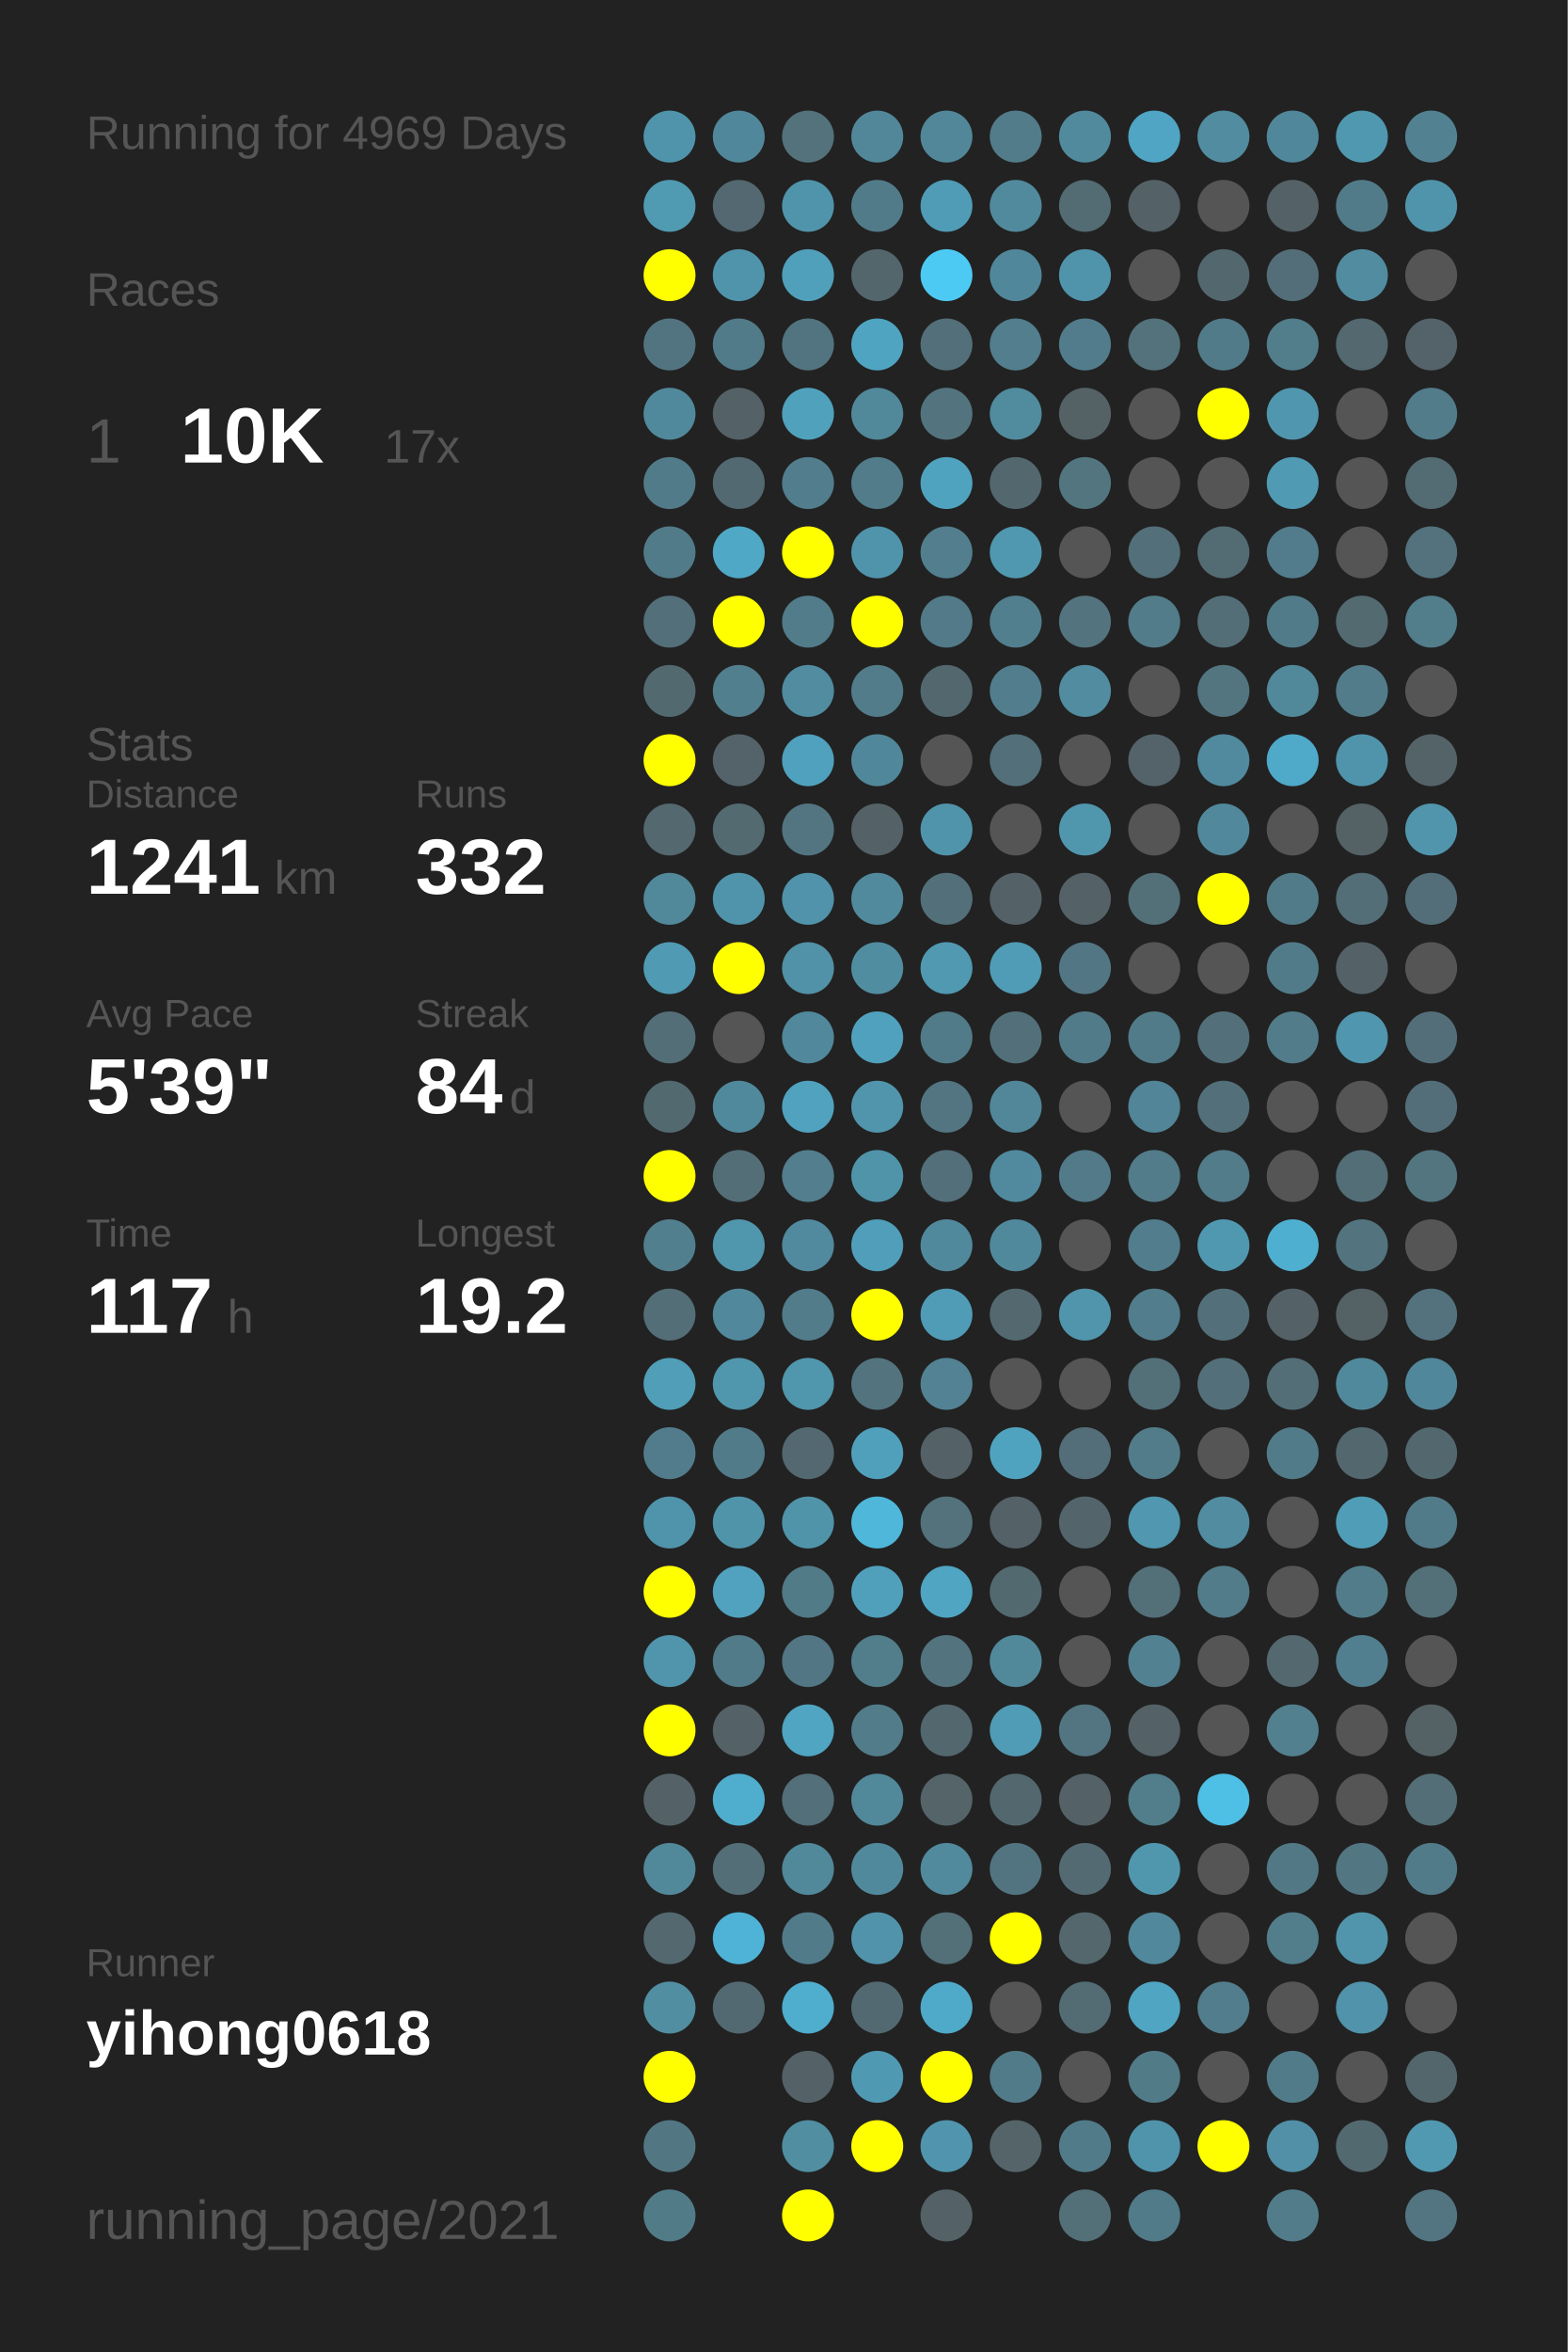
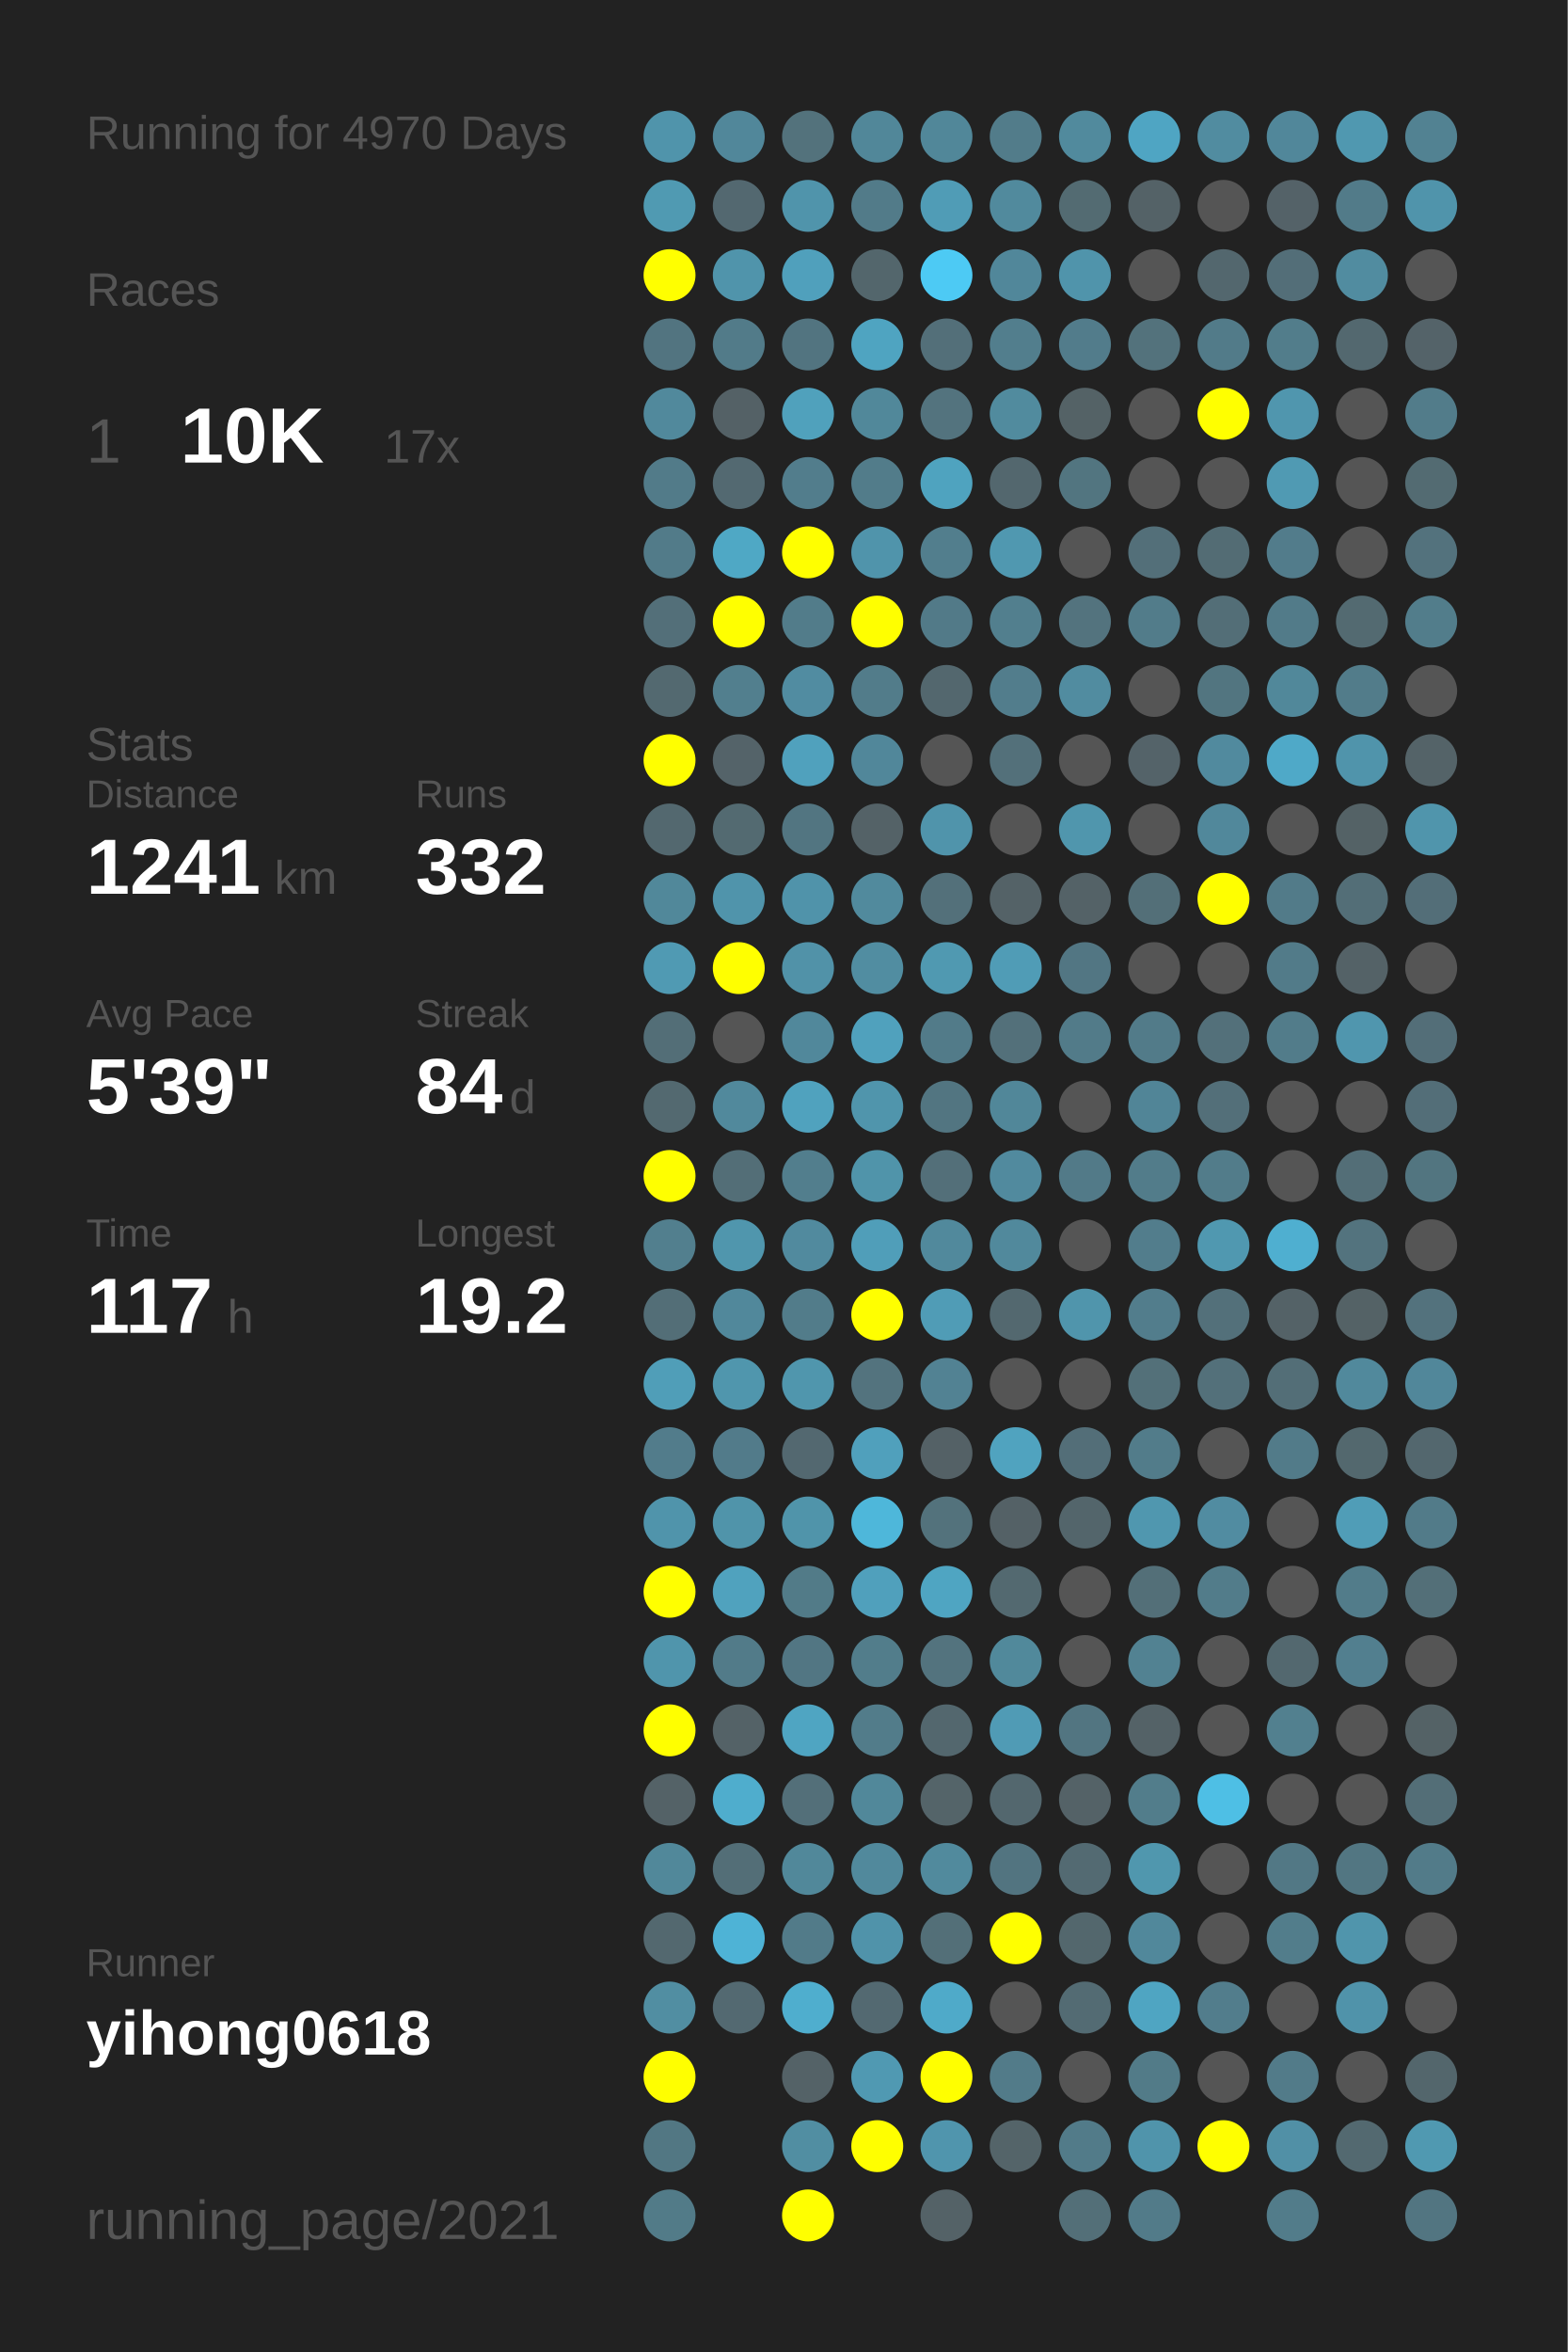
<svg xmlns="http://www.w3.org/2000/svg" baseProfile="full" height="300mm" version="1.1" viewBox="0,0,200,300" width="200mm">
  <defs />
  <rect fill="#222222" height="300" width="200" x="0" y="0" />
-   <text fill="#555555" style="font-size:6px; font-family:Arial;" x="11" y="19">Running for 4969 Days</text>
+   <text fill="#555555" style="font-size:6px; font-family:Arial;" x="11" y="19">Running for 4970 Days</text>
  <text fill="#555555" style="font-size:6px; font-family:Arial;" x="11" y="39">Races</text>
  <text fill="#555555" style="font-size:8px; font-family:Arial;" x="11" y="59">1</text>
  <text fill="#FFFFFF" style="font-size:10px; font-family:Arial; font-weight:bold;" x="23" y="59">10K</text>
  <text fill="#555555" style="font-size:6px; font-family:Arial;" x="49" y="59">17x</text>
  <text fill="#555555" style="font-size:6px; font-family:Arial;" x="11" y="97">Stats</text>
  <text fill="#555555" style="font-size:5px; font-family:Arial;" x="11" y="103">Distance</text>
  <text fill="#FFFFFF" style="font-size:10px; font-family:Arial; font-weight:bold;" x="11" y="114">1241</text>
  <text fill="#555555" style="font-size:6px; font-family:Arial;" x="35" y="114">km</text>
  <text fill="#555555" style="font-size:5px; font-family:Arial;" x="53" y="103">Runs</text>
  <text fill="#FFFFFF" style="font-size:10px; font-family:Arial; font-weight:bold;" x="53" y="114">332</text>
  <text fill="#555555" style="font-size:5px; font-family:Arial;" x="11" y="131">Avg Pace</text>
  <text fill="#FFFFFF" style="font-size:10px; font-family:Arial; font-weight:bold;" x="11" y="142">5'39"</text>
  <text fill="#555555" style="font-size:5px; font-family:Arial;" x="53" y="131">Streak</text>
  <text fill="#FFFFFF" style="font-size:10px; font-family:Arial; font-weight:bold;" x="53" y="142">84</text>
  <text fill="#555555" style="font-size:6px; font-family:Arial;" x="65" y="142">d</text>
  <text fill="#555555" style="font-size:5px; font-family:Arial;" x="11" y="159">Time</text>
  <text fill="#FFFFFF" style="font-size:10px; font-family:Arial; font-weight:bold;" x="11" y="170">117</text>
  <text fill="#555555" style="font-size:6px; font-family:Arial;" x="29" y="170">h</text>
  <text fill="#555555" style="font-size:5px; font-family:Arial;" x="53" y="159">Longest</text>
  <text fill="#FFFFFF" style="font-size:10px; font-family:Arial; font-weight:bold;" x="53" y="170">19.2</text>
  <text fill="#555555" style="font-size:5px; font-family:Arial;" x="11" y="252.065">Runner</text>
  <text fill="#FFFFFF" style="font-size:8px; font-family:Arial; font-weight:bold;" x="11" y="262.065">yihong0618</text>
  <text fill="#555555" style="font-size:7px; font-family:Arial;" x="11" y="285.581">running_page/2021</text>
  <circle cx="85.417" cy="17.419" fill="#5094ab" r="3.312" />
  <circle cx="85.417" cy="26.258" fill="#509ab2" r="3.312" />
  <circle cx="85.417" cy="35.097" fill="#FFFF00" r="3.312" />
  <circle cx="85.417" cy="43.935" fill="#527480" r="3.312" />
  <circle cx="85.417" cy="52.774" fill="#51899c" r="3.312" />
  <circle cx="85.417" cy="61.613" fill="#527b89" r="3.312" />
  <circle cx="85.417" cy="70.452" fill="#527b89" r="3.312" />
  <circle cx="85.417" cy="79.29" fill="#536f79" r="3.312" />
  <circle cx="85.417" cy="88.129" fill="#536970" r="3.312" />
  <circle cx="85.417" cy="96.968" fill="#FFFF00" r="3.312" />
  <circle cx="85.417" cy="105.806" fill="#53686f" r="3.312" />
  <circle cx="85.417" cy="114.645" fill="#51889a" r="3.312" />
  <circle cx="85.417" cy="123.484" fill="#509ab3" r="3.312" />
  <circle cx="85.417" cy="132.323" fill="#536e77" r="3.312" />
  <circle cx="85.417" cy="141.161" fill="#536970" r="3.312" />
  <circle cx="85.417" cy="150" fill="#FFFF00" r="3.312" />
  <circle cx="85.417" cy="158.839" fill="#527f8e" r="3.312" />
  <circle cx="85.417" cy="167.677" fill="#536e77" r="3.312" />
  <circle cx="85.417" cy="176.516" fill="#509eb8" r="3.312" />
  <circle cx="85.417" cy="185.355" fill="#527c8b" r="3.312" />
  <circle cx="85.417" cy="194.194" fill="#5094ab" r="3.312" />
  <circle cx="85.417" cy="203.032" fill="#FFFF00" r="3.312" />
  <circle cx="85.417" cy="211.871" fill="#5095ac" r="3.312" />
  <circle cx="85.417" cy="220.71" fill="#FFFF00" r="3.312" />
  <circle cx="85.417" cy="229.548" fill="#546267" r="3.312" />
  <circle cx="85.417" cy="238.387" fill="#51889a" r="3.312" />
  <circle cx="85.417" cy="247.226" fill="#53686f" r="3.312" />
  <circle cx="85.417" cy="256.065" fill="#518ea2" r="3.312" />
  <circle cx="85.417" cy="264.903" fill="#FFFF00" r="3.312" />
  <circle cx="85.417" cy="273.742" fill="#527783" r="3.312" />
  <circle cx="85.417" cy="282.581" fill="#527b88" r="3.312" />
  <circle cx="94.25" cy="17.419" fill="#51879a" r="3.312" />
  <circle cx="94.25" cy="26.258" fill="#536870" r="3.312" />
  <circle cx="94.25" cy="35.097" fill="#5094ab" r="3.312" />
  <circle cx="94.25" cy="43.935" fill="#527b89" r="3.312" />
  <circle cx="94.25" cy="52.774" fill="#546166" r="3.312" />
  <circle cx="94.25" cy="61.613" fill="#536971" r="3.312" />
  <circle cx="94.25" cy="70.452" fill="#4fa8c5" r="3.312" />
  <circle cx="94.25" cy="79.29" fill="#FFFF00" r="3.312" />
  <circle cx="94.25" cy="88.129" fill="#527f8e" r="3.312" />
  <circle cx="94.25" cy="96.968" fill="#546369" r="3.312" />
  <circle cx="94.25" cy="105.806" fill="#536a71" r="3.312" />
  <circle cx="94.25" cy="114.645" fill="#5094ab" r="3.312" />
  <circle cx="94.25" cy="123.484" fill="#FFFF00" r="3.312" />
  <circle cx="94.25" cy="132.323" fill="#555555" r="3.312" />
  <circle cx="94.25" cy="141.161" fill="#51899c" r="3.312" />
  <circle cx="94.25" cy="150" fill="#536e77" r="3.312" />
  <circle cx="94.25" cy="158.839" fill="#5096ad" r="3.312" />
  <circle cx="94.25" cy="167.677" fill="#51889b" r="3.312" />
  <circle cx="94.25" cy="176.516" fill="#5096ad" r="3.312" />
  <circle cx="94.25" cy="185.355" fill="#527b8a" r="3.312" />
  <circle cx="94.25" cy="194.194" fill="#5094aa" r="3.312" />
  <circle cx="94.25" cy="203.032" fill="#50a2be" r="3.312" />
  <circle cx="94.25" cy="211.871" fill="#527b89" r="3.312" />
  <circle cx="94.25" cy="220.71" fill="#546267" r="3.312" />
  <circle cx="94.25" cy="229.548" fill="#4fadcd" r="3.312" />
  <circle cx="94.25" cy="238.387" fill="#536e77" r="3.312" />
  <circle cx="94.25" cy="247.226" fill="#4eb3d6" r="3.312" />
  <circle cx="94.25" cy="256.065" fill="#536971" r="3.312" />
  <circle cx="103.083" cy="17.419" fill="#53727c" r="3.312" />
  <circle cx="103.083" cy="26.258" fill="#5094ab" r="3.312" />
  <circle cx="103.083" cy="35.097" fill="#50a0bc" r="3.312" />
  <circle cx="103.083" cy="43.935" fill="#527480" r="3.312" />
  <circle cx="103.083" cy="52.774" fill="#50a1bc" r="3.312" />
  <circle cx="103.083" cy="61.613" fill="#527d8c" r="3.312" />
  <circle cx="103.083" cy="70.452" fill="#FFFF00" r="3.312" />
  <circle cx="103.083" cy="79.29" fill="#527c8a" r="3.312" />
  <circle cx="103.083" cy="88.129" fill="#518ca1" r="3.312" />
  <circle cx="103.083" cy="96.968" fill="#50a1bd" r="3.312" />
  <circle cx="103.083" cy="105.806" fill="#527581" r="3.312" />
  <circle cx="103.083" cy="114.645" fill="#5093aa" r="3.312" />
  <circle cx="103.083" cy="123.484" fill="#5192a8" r="3.312" />
  <circle cx="103.083" cy="132.323" fill="#51889b" r="3.312" />
  <circle cx="103.083" cy="141.161" fill="#50a2be" r="3.312" />
  <circle cx="103.083" cy="150" fill="#527e8d" r="3.312" />
  <circle cx="103.083" cy="158.839" fill="#518a9e" r="3.312" />
  <circle cx="103.083" cy="167.677" fill="#527c8a" r="3.312" />
  <circle cx="103.083" cy="176.516" fill="#5096ad" r="3.312" />
  <circle cx="103.083" cy="185.355" fill="#536870" r="3.312" />
  <circle cx="103.083" cy="194.194" fill="#5094aa" r="3.312" />
  <circle cx="103.083" cy="203.032" fill="#527b88" r="3.312" />
  <circle cx="103.083" cy="211.871" fill="#527683" r="3.312" />
  <circle cx="103.083" cy="220.71" fill="#4fa5c2" r="3.312" />
  <circle cx="103.083" cy="229.548" fill="#536f79" r="3.312" />
  <circle cx="103.083" cy="238.387" fill="#51889a" r="3.312" />
  <circle cx="103.083" cy="247.226" fill="#527b89" r="3.312" />
  <circle cx="103.083" cy="256.065" fill="#4faece" r="3.312" />
  <circle cx="103.083" cy="264.903" fill="#546267" r="3.312" />
  <circle cx="103.083" cy="273.742" fill="#518ea2" r="3.312" />
  <circle cx="103.083" cy="282.581" fill="#FFFF00" r="3.312" />
  <circle cx="111.917" cy="17.419" fill="#518799" r="3.312" />
  <circle cx="111.917" cy="26.258" fill="#527b89" r="3.312" />
  <circle cx="111.917" cy="35.097" fill="#53666c" r="3.312" />
  <circle cx="111.917" cy="43.935" fill="#4fa4c1" r="3.312" />
  <circle cx="111.917" cy="52.774" fill="#51889a" r="3.312" />
  <circle cx="111.917" cy="61.613" fill="#527c8a" r="3.312" />
  <circle cx="111.917" cy="70.452" fill="#5094ab" r="3.312" />
  <circle cx="111.917" cy="79.29" fill="#FFFF00" r="3.312" />
  <circle cx="111.917" cy="88.129" fill="#527c8a" r="3.312" />
  <circle cx="111.917" cy="96.968" fill="#51879a" r="3.312" />
  <circle cx="111.917" cy="105.806" fill="#546267" r="3.312" />
  <circle cx="111.917" cy="114.645" fill="#518a9d" r="3.312" />
  <circle cx="111.917" cy="123.484" fill="#518da1" r="3.312" />
  <circle cx="111.917" cy="132.323" fill="#50a1bd" r="3.312" />
  <circle cx="111.917" cy="141.161" fill="#5095ac" r="3.312" />
  <circle cx="111.917" cy="150" fill="#5094aa" r="3.312" />
  <circle cx="111.917" cy="158.839" fill="#509eb9" r="3.312" />
  <circle cx="111.917" cy="167.677" fill="#FFFF00" r="3.312" />
  <circle cx="111.917" cy="176.516" fill="#53737e" r="3.312" />
  <circle cx="111.917" cy="185.355" fill="#50a0bc" r="3.312" />
  <circle cx="111.917" cy="194.194" fill="#4eb7da" r="3.312" />
  <circle cx="111.917" cy="203.032" fill="#50a0bc" r="3.312" />
  <circle cx="111.917" cy="211.871" fill="#527d8b" r="3.312" />
  <circle cx="111.917" cy="220.71" fill="#527c8a" r="3.312" />
  <circle cx="111.917" cy="229.548" fill="#51889a" r="3.312" />
  <circle cx="111.917" cy="238.387" fill="#51899c" r="3.312" />
  <circle cx="111.917" cy="247.226" fill="#5093aa" r="3.312" />
  <circle cx="111.917" cy="256.065" fill="#536971" r="3.312" />
  <circle cx="111.917" cy="264.903" fill="#5099b2" r="3.312" />
  <circle cx="111.917" cy="273.742" fill="#FFFF00" r="3.312" />
  <circle cx="120.75" cy="17.419" fill="#518799" r="3.312" />
  <circle cx="120.75" cy="26.258" fill="#509cb6" r="3.312" />
  <circle cx="120.75" cy="35.097" fill="#4dcaf4" r="3.312" />
  <circle cx="120.75" cy="43.935" fill="#536f79" r="3.312" />
  <circle cx="120.75" cy="52.774" fill="#53737e" r="3.312" />
  <circle cx="120.75" cy="61.613" fill="#4fa3bf" r="3.312" />
  <circle cx="120.75" cy="70.452" fill="#527e8d" r="3.312" />
  <circle cx="120.75" cy="79.29" fill="#527a88" r="3.312" />
  <circle cx="120.75" cy="88.129" fill="#53676e" r="3.312" />
  <circle cx="120.75" cy="96.968" fill="#555555" r="3.312" />
  <circle cx="120.75" cy="105.806" fill="#5094ab" r="3.312" />
  <circle cx="120.75" cy="114.645" fill="#53707a" r="3.312" />
  <circle cx="120.75" cy="123.484" fill="#5099b1" r="3.312" />
  <circle cx="120.75" cy="132.323" fill="#527b89" r="3.312" />
  <circle cx="120.75" cy="141.161" fill="#527581" r="3.312" />
  <circle cx="120.75" cy="150" fill="#536f79" r="3.312" />
  <circle cx="120.75" cy="158.839" fill="#51899c" r="3.312" />
  <circle cx="120.75" cy="167.677" fill="#509cb6" r="3.312" />
  <circle cx="120.75" cy="176.516" fill="#528293" r="3.312" />
  <circle cx="120.75" cy="185.355" fill="#546166" r="3.312" />
  <circle cx="120.75" cy="194.194" fill="#53727c" r="3.312" />
  <circle cx="120.75" cy="203.032" fill="#4fa5c2" r="3.312" />
  <circle cx="120.75" cy="211.871" fill="#53737e" r="3.312" />
  <circle cx="120.75" cy="220.71" fill="#53676e" r="3.312" />
  <circle cx="120.75" cy="229.548" fill="#546469" r="3.312" />
  <circle cx="120.75" cy="238.387" fill="#518a9d" r="3.312" />
  <circle cx="120.75" cy="247.226" fill="#536f78" r="3.312" />
  <circle cx="120.75" cy="256.065" fill="#4faac9" r="3.312" />
  <circle cx="120.75" cy="264.903" fill="#FFFF00" r="3.312" />
  <circle cx="120.75" cy="273.742" fill="#5095ad" r="3.312" />
  <circle cx="120.75" cy="282.581" fill="#546267" r="3.312" />
  <circle cx="129.583" cy="17.419" fill="#527c8a" r="3.312" />
  <circle cx="129.583" cy="26.258" fill="#518a9d" r="3.312" />
  <circle cx="129.583" cy="35.097" fill="#51879a" r="3.312" />
  <circle cx="129.583" cy="43.935" fill="#527e8d" r="3.312" />
  <circle cx="129.583" cy="52.774" fill="#518b9e" r="3.312" />
  <circle cx="129.583" cy="61.613" fill="#53676e" r="3.312" />
  <circle cx="129.583" cy="70.452" fill="#5098b0" r="3.312" />
  <circle cx="129.583" cy="79.29" fill="#527f8e" r="3.312" />
  <circle cx="129.583" cy="88.129" fill="#527d8c" r="3.312" />
  <circle cx="129.583" cy="96.968" fill="#53707a" r="3.312" />
  <circle cx="129.583" cy="105.806" fill="#555555" r="3.312" />
  <circle cx="129.583" cy="114.645" fill="#546267" r="3.312" />
  <circle cx="129.583" cy="123.484" fill="#509cb6" r="3.312" />
  <circle cx="129.583" cy="132.323" fill="#53707a" r="3.312" />
  <circle cx="129.583" cy="141.161" fill="#518799" r="3.312" />
  <circle cx="129.583" cy="150" fill="#518a9e" r="3.312" />
  <circle cx="129.583" cy="158.839" fill="#51899c" r="3.312" />
  <circle cx="129.583" cy="167.677" fill="#53686f" r="3.312" />
  <circle cx="129.583" cy="176.516" fill="#555555" r="3.312" />
  <circle cx="129.583" cy="185.355" fill="#50a3bf" r="3.312" />
  <circle cx="129.583" cy="194.194" fill="#546166" r="3.312" />
  <circle cx="129.583" cy="203.032" fill="#536970" r="3.312" />
  <circle cx="129.583" cy="211.871" fill="#51899b" r="3.312" />
  <circle cx="129.583" cy="220.71" fill="#509bb5" r="3.312" />
  <circle cx="129.583" cy="229.548" fill="#53676e" r="3.312" />
  <circle cx="129.583" cy="238.387" fill="#527480" r="3.312" />
  <circle cx="129.583" cy="247.226" fill="#FFFF00" r="3.312" />
  <circle cx="129.583" cy="256.065" fill="#555555" r="3.312" />
  <circle cx="129.583" cy="264.903" fill="#527b89" r="3.312" />
  <circle cx="129.583" cy="273.742" fill="#546469" r="3.312" />
  <circle cx="138.417" cy="17.419" fill="#518a9d" r="3.312" />
  <circle cx="138.417" cy="26.258" fill="#536b72" r="3.312" />
  <circle cx="138.417" cy="35.097" fill="#5094ab" r="3.312" />
  <circle cx="138.417" cy="43.935" fill="#527c8b" r="3.312" />
  <circle cx="138.417" cy="52.774" fill="#546266" r="3.312" />
  <circle cx="138.417" cy="61.613" fill="#527580" r="3.312" />
  <circle cx="138.417" cy="70.452" fill="#555555" r="3.312" />
  <circle cx="138.417" cy="79.29" fill="#53737e" r="3.312" />
  <circle cx="138.417" cy="88.129" fill="#518ca0" r="3.312" />
  <circle cx="138.417" cy="96.968" fill="#555555" r="3.312" />
  <circle cx="138.417" cy="105.806" fill="#5096ad" r="3.312" />
  <circle cx="138.417" cy="114.645" fill="#546267" r="3.312" />
  <circle cx="138.417" cy="123.484" fill="#527683" r="3.312" />
  <circle cx="138.417" cy="132.323" fill="#527b89" r="3.312" />
  <circle cx="138.417" cy="141.161" fill="#555555" r="3.312" />
  <circle cx="138.417" cy="150" fill="#527a88" r="3.312" />
  <circle cx="138.417" cy="158.839" fill="#555555" r="3.312" />
  <circle cx="138.417" cy="167.677" fill="#5095ac" r="3.312" />
  <circle cx="138.417" cy="176.516" fill="#555555" r="3.312" />
  <circle cx="138.417" cy="185.355" fill="#536e78" r="3.312" />
  <circle cx="138.417" cy="194.194" fill="#53656b" r="3.312" />
  <circle cx="138.417" cy="203.032" fill="#555555" r="3.312" />
  <circle cx="138.417" cy="211.871" fill="#555555" r="3.312" />
  <circle cx="138.417" cy="220.71" fill="#527581" r="3.312" />
  <circle cx="138.417" cy="229.548" fill="#546267" r="3.312" />
  <circle cx="138.417" cy="238.387" fill="#536a72" r="3.312" />
  <circle cx="138.417" cy="247.226" fill="#53676d" r="3.312" />
  <circle cx="138.417" cy="256.065" fill="#536b73" r="3.312" />
  <circle cx="138.417" cy="264.903" fill="#555555" r="3.312" />
  <circle cx="138.417" cy="273.742" fill="#527b89" r="3.312" />
  <circle cx="138.417" cy="282.581" fill="#536f78" r="3.312" />
  <circle cx="147.25" cy="17.419" fill="#4fa5c3" r="3.312" />
  <circle cx="147.25" cy="26.258" fill="#546267" r="3.312" />
  <circle cx="147.25" cy="35.097" fill="#555555" r="3.312" />
  <circle cx="147.25" cy="43.935" fill="#53727c" r="3.312" />
  <circle cx="147.25" cy="52.774" fill="#555555" r="3.312" />
  <circle cx="147.25" cy="61.613" fill="#555555" r="3.312" />
  <circle cx="147.25" cy="70.452" fill="#536f79" r="3.312" />
  <circle cx="147.25" cy="79.29" fill="#527c8a" r="3.312" />
  <circle cx="147.25" cy="88.129" fill="#555555" r="3.312" />
  <circle cx="147.25" cy="96.968" fill="#546369" r="3.312" />
  <circle cx="147.25" cy="105.806" fill="#555555" r="3.312" />
  <circle cx="147.25" cy="114.645" fill="#536f78" r="3.312" />
  <circle cx="147.25" cy="123.484" fill="#555555" r="3.312" />
  <circle cx="147.25" cy="132.323" fill="#527b89" r="3.312" />
  <circle cx="147.25" cy="141.161" fill="#518597" r="3.312" />
  <circle cx="147.25" cy="150" fill="#527c8a" r="3.312" />
  <circle cx="147.25" cy="158.839" fill="#527d8c" r="3.312" />
  <circle cx="147.25" cy="167.677" fill="#527d8c" r="3.312" />
  <circle cx="147.25" cy="176.516" fill="#537079" r="3.312" />
  <circle cx="147.25" cy="185.355" fill="#527c8a" r="3.312" />
  <circle cx="147.25" cy="194.194" fill="#5097af" r="3.312" />
  <circle cx="147.25" cy="203.032" fill="#536f78" r="3.312" />
  <circle cx="147.25" cy="211.871" fill="#528292" r="3.312" />
  <circle cx="147.25" cy="220.71" fill="#546267" r="3.312" />
  <circle cx="147.25" cy="229.548" fill="#527d8b" r="3.312" />
  <circle cx="147.25" cy="238.387" fill="#5097ae" r="3.312" />
  <circle cx="147.25" cy="247.226" fill="#51889b" r="3.312" />
  <circle cx="147.25" cy="256.065" fill="#4fa5c2" r="3.312" />
  <circle cx="147.25" cy="264.903" fill="#527b88" r="3.312" />
  <circle cx="147.25" cy="273.742" fill="#5094ab" r="3.312" />
  <circle cx="147.25" cy="282.581" fill="#527b89" r="3.312" />
  <circle cx="156.083" cy="17.419" fill="#518ca0" r="3.312" />
  <circle cx="156.083" cy="26.258" fill="#555555" r="3.312" />
  <circle cx="156.083" cy="35.097" fill="#53676e" r="3.312" />
  <circle cx="156.083" cy="43.935" fill="#527b89" r="3.312" />
  <circle cx="156.083" cy="52.774" fill="#FFFF00" r="3.312" />
  <circle cx="156.083" cy="61.613" fill="#555555" r="3.312" />
  <circle cx="156.083" cy="70.452" fill="#536c74" r="3.312" />
  <circle cx="156.083" cy="79.29" fill="#536e77" r="3.312" />
  <circle cx="156.083" cy="88.129" fill="#527580" r="3.312" />
  <circle cx="156.083" cy="96.968" fill="#518a9e" r="3.312" />
  <circle cx="156.083" cy="105.806" fill="#51889b" r="3.312" />
  <circle cx="156.083" cy="114.645" fill="#FFFF00" r="3.312" />
  <circle cx="156.083" cy="123.484" fill="#555555" r="3.312" />
  <circle cx="156.083" cy="132.323" fill="#53707a" r="3.312" />
  <circle cx="156.083" cy="141.161" fill="#536f79" r="3.312" />
  <circle cx="156.083" cy="150" fill="#527c8a" r="3.312" />
  <circle cx="156.083" cy="158.839" fill="#5098b0" r="3.312" />
  <circle cx="156.083" cy="167.677" fill="#53707a" r="3.312" />
  <circle cx="156.083" cy="176.516" fill="#53707a" r="3.312" />
  <circle cx="156.083" cy="185.355" fill="#555555" r="3.312" />
  <circle cx="156.083" cy="194.194" fill="#518ca1" r="3.312" />
  <circle cx="156.083" cy="203.032" fill="#527c8a" r="3.312" />
  <circle cx="156.083" cy="211.871" fill="#555555" r="3.312" />
  <circle cx="156.083" cy="220.71" fill="#555555" r="3.312" />
  <circle cx="156.083" cy="229.548" fill="#4ebfe5" r="3.312" />
  <circle cx="156.083" cy="238.387" fill="#555555" r="3.312" />
  <circle cx="156.083" cy="247.226" fill="#555555" r="3.312" />
  <circle cx="156.083" cy="256.065" fill="#527d8c" r="3.312" />
  <circle cx="156.083" cy="264.903" fill="#555555" r="3.312" />
  <circle cx="156.083" cy="273.742" fill="#FFFF00" r="3.312" />
  <circle cx="164.917" cy="17.419" fill="#51879a" r="3.312" />
  <circle cx="164.917" cy="26.258" fill="#546268" r="3.312" />
  <circle cx="164.917" cy="35.097" fill="#536e78" r="3.312" />
  <circle cx="164.917" cy="43.935" fill="#527d8b" r="3.312" />
  <circle cx="164.917" cy="52.774" fill="#5096ae" r="3.312" />
  <circle cx="164.917" cy="61.613" fill="#509ab3" r="3.312" />
  <circle cx="164.917" cy="70.452" fill="#527c8b" r="3.312" />
  <circle cx="164.917" cy="79.29" fill="#527b89" r="3.312" />
  <circle cx="164.917" cy="88.129" fill="#51889a" r="3.312" />
  <circle cx="164.917" cy="96.968" fill="#4fa9c8" r="3.312" />
  <circle cx="164.917" cy="105.806" fill="#555555" r="3.312" />
  <circle cx="164.917" cy="114.645" fill="#527b89" r="3.312" />
  <circle cx="164.917" cy="123.484" fill="#527b89" r="3.312" />
  <circle cx="164.917" cy="132.323" fill="#527c8a" r="3.312" />
  <circle cx="164.917" cy="141.161" fill="#555555" r="3.312" />
  <circle cx="164.917" cy="150" fill="#555555" r="3.312" />
  <circle cx="164.917" cy="158.839" fill="#4fafd0" r="3.312" />
  <circle cx="164.917" cy="167.677" fill="#546267" r="3.312" />
  <circle cx="164.917" cy="176.516" fill="#536e77" r="3.312" />
  <circle cx="164.917" cy="185.355" fill="#527b89" r="3.312" />
  <circle cx="164.917" cy="194.194" fill="#555555" r="3.312" />
  <circle cx="164.917" cy="203.032" fill="#555555" r="3.312" />
  <circle cx="164.917" cy="211.871" fill="#53686f" r="3.312" />
  <circle cx="164.917" cy="220.71" fill="#52808f" r="3.312" />
  <circle cx="164.917" cy="229.548" fill="#555555" r="3.312" />
  <circle cx="164.917" cy="238.387" fill="#527885" r="3.312" />
  <circle cx="164.917" cy="247.226" fill="#527d8b" r="3.312" />
  <circle cx="164.917" cy="256.065" fill="#555555" r="3.312" />
  <circle cx="164.917" cy="264.903" fill="#527b89" r="3.312" />
  <circle cx="164.917" cy="273.742" fill="#5190a6" r="3.312" />
  <circle cx="164.917" cy="282.581" fill="#527c8a" r="3.312" />
  <circle cx="173.75" cy="17.419" fill="#5098b0" r="3.312" />
  <circle cx="173.75" cy="26.258" fill="#527b89" r="3.312" />
  <circle cx="173.75" cy="35.097" fill="#518ca0" r="3.312" />
  <circle cx="173.75" cy="43.935" fill="#53686f" r="3.312" />
  <circle cx="173.75" cy="52.774" fill="#555555" r="3.312" />
  <circle cx="173.75" cy="61.613" fill="#555555" r="3.312" />
  <circle cx="173.75" cy="70.452" fill="#555555" r="3.312" />
  <circle cx="173.75" cy="79.29" fill="#536a71" r="3.312" />
  <circle cx="173.75" cy="88.129" fill="#527c8a" r="3.312" />
  <circle cx="173.75" cy="96.968" fill="#5094ab" r="3.312" />
  <circle cx="173.75" cy="105.806" fill="#546266" r="3.312" />
  <circle cx="173.75" cy="114.645" fill="#536e77" r="3.312" />
  <circle cx="173.75" cy="123.484" fill="#546267" r="3.312" />
  <circle cx="173.75" cy="132.323" fill="#5096ae" r="3.312" />
  <circle cx="173.75" cy="141.161" fill="#555555" r="3.312" />
  <circle cx="173.75" cy="150" fill="#536e77" r="3.312" />
  <circle cx="173.75" cy="158.839" fill="#53737e" r="3.312" />
  <circle cx="173.75" cy="167.677" fill="#546266" r="3.312" />
  <circle cx="173.75" cy="176.516" fill="#51899c" r="3.312" />
  <circle cx="173.75" cy="185.355" fill="#53686e" r="3.312" />
  <circle cx="173.75" cy="194.194" fill="#509db7" r="3.312" />
  <circle cx="173.75" cy="203.032" fill="#527c8a" r="3.312" />
  <circle cx="173.75" cy="211.871" fill="#527f8f" r="3.312" />
  <circle cx="173.75" cy="220.71" fill="#555555" r="3.312" />
  <circle cx="173.75" cy="229.548" fill="#555555" r="3.312" />
  <circle cx="173.75" cy="238.387" fill="#527682" r="3.312" />
  <circle cx="173.75" cy="247.226" fill="#5095ac" r="3.312" />
  <circle cx="173.75" cy="256.065" fill="#5093aa" r="3.312" />
  <circle cx="173.75" cy="264.903" fill="#555555" r="3.312" />
  <circle cx="173.75" cy="273.742" fill="#536970" r="3.312" />
  <circle cx="182.583" cy="17.419" fill="#528292" r="3.312" />
  <circle cx="182.583" cy="26.258" fill="#5094ab" r="3.312" />
  <circle cx="182.583" cy="35.097" fill="#555555" r="3.312" />
  <circle cx="182.583" cy="43.935" fill="#546369" r="3.312" />
  <circle cx="182.583" cy="52.774" fill="#527c8a" r="3.312" />
  <circle cx="182.583" cy="61.613" fill="#536b72" r="3.312" />
  <circle cx="182.583" cy="70.452" fill="#53727d" r="3.312" />
  <circle cx="182.583" cy="79.29" fill="#527d8b" r="3.312" />
  <circle cx="182.583" cy="88.129" fill="#555555" r="3.312" />
  <circle cx="182.583" cy="96.968" fill="#546368" r="3.312" />
  <circle cx="182.583" cy="105.806" fill="#5095ac" r="3.312" />
  <circle cx="182.583" cy="114.645" fill="#536e78" r="3.312" />
  <circle cx="182.583" cy="123.484" fill="#555555" r="3.312" />
  <circle cx="182.583" cy="132.323" fill="#536e78" r="3.312" />
  <circle cx="182.583" cy="141.161" fill="#536e78" r="3.312" />
  <circle cx="182.583" cy="150" fill="#527580" r="3.312" />
  <circle cx="182.583" cy="158.839" fill="#555555" r="3.312" />
  <circle cx="182.583" cy="167.677" fill="#53727d" r="3.312" />
  <circle cx="182.583" cy="176.516" fill="#51879a" r="3.312" />
  <circle cx="182.583" cy="185.355" fill="#53676e" r="3.312" />
  <circle cx="182.583" cy="194.194" fill="#527b89" r="3.312" />
  <circle cx="182.583" cy="203.032" fill="#536f78" r="3.312" />
  <circle cx="182.583" cy="211.871" fill="#555555" r="3.312" />
  <circle cx="182.583" cy="220.71" fill="#546266" r="3.312" />
  <circle cx="182.583" cy="229.548" fill="#536e77" r="3.312" />
  <circle cx="182.583" cy="238.387" fill="#527b89" r="3.312" />
  <circle cx="182.583" cy="247.226" fill="#555555" r="3.312" />
  <circle cx="182.583" cy="256.065" fill="#555555" r="3.312" />
  <circle cx="182.583" cy="264.903" fill="#53666c" r="3.312" />
  <circle cx="182.583" cy="273.742" fill="#5099b1" r="3.312" />
  <circle cx="182.583" cy="282.581" fill="#527581" r="3.312" />
</svg>
